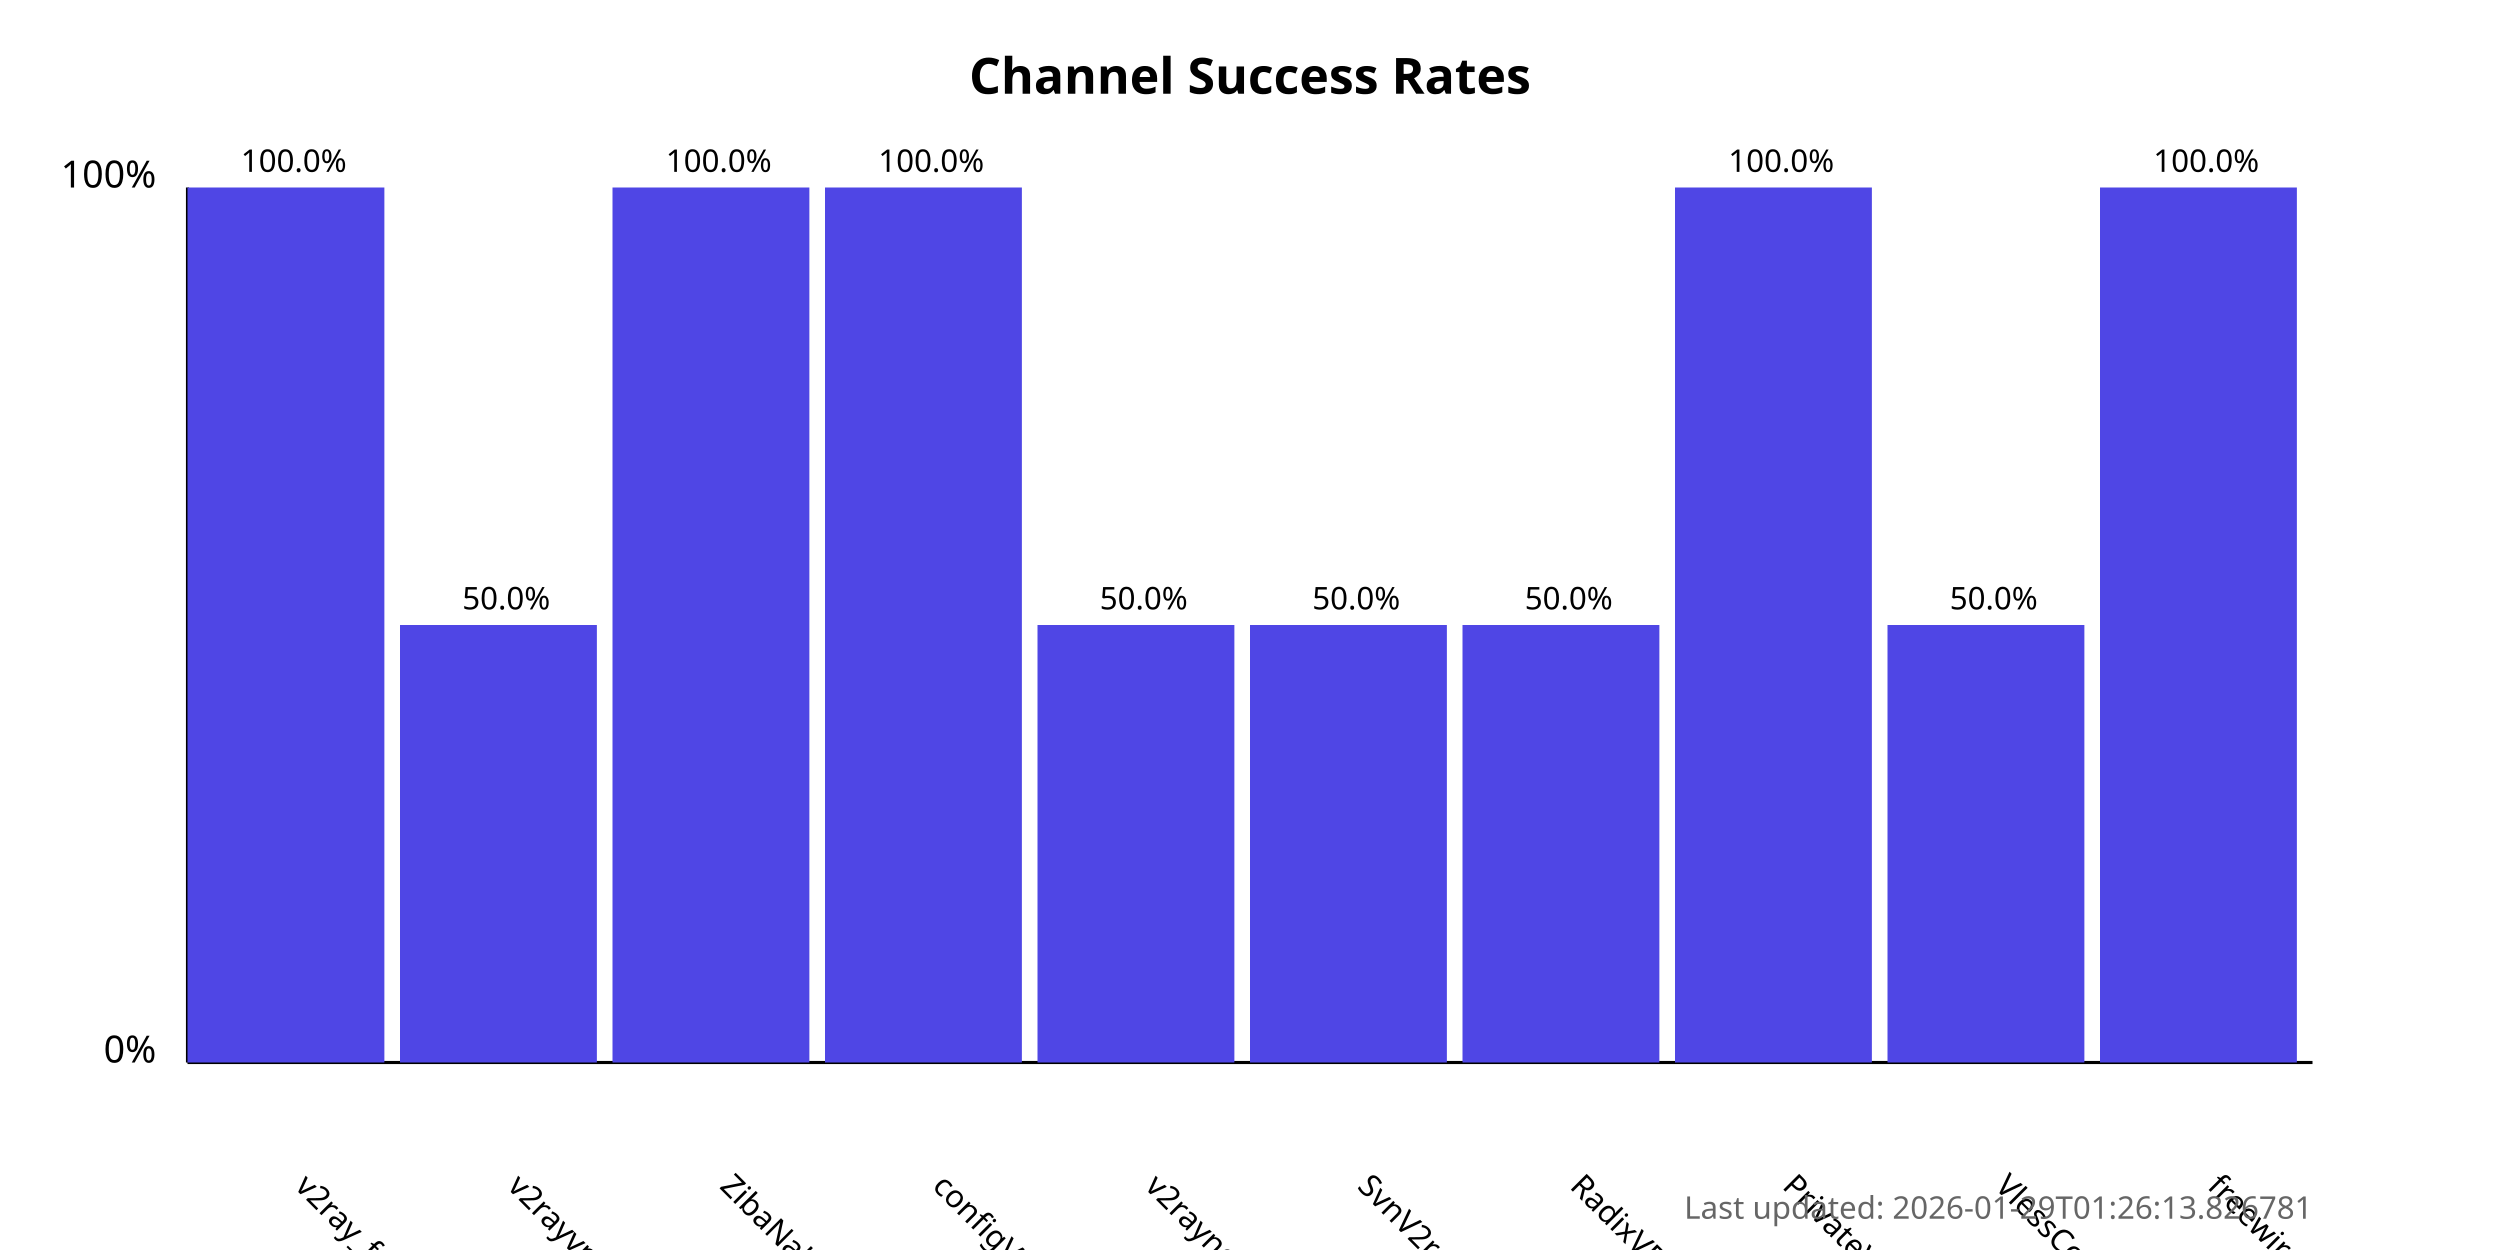
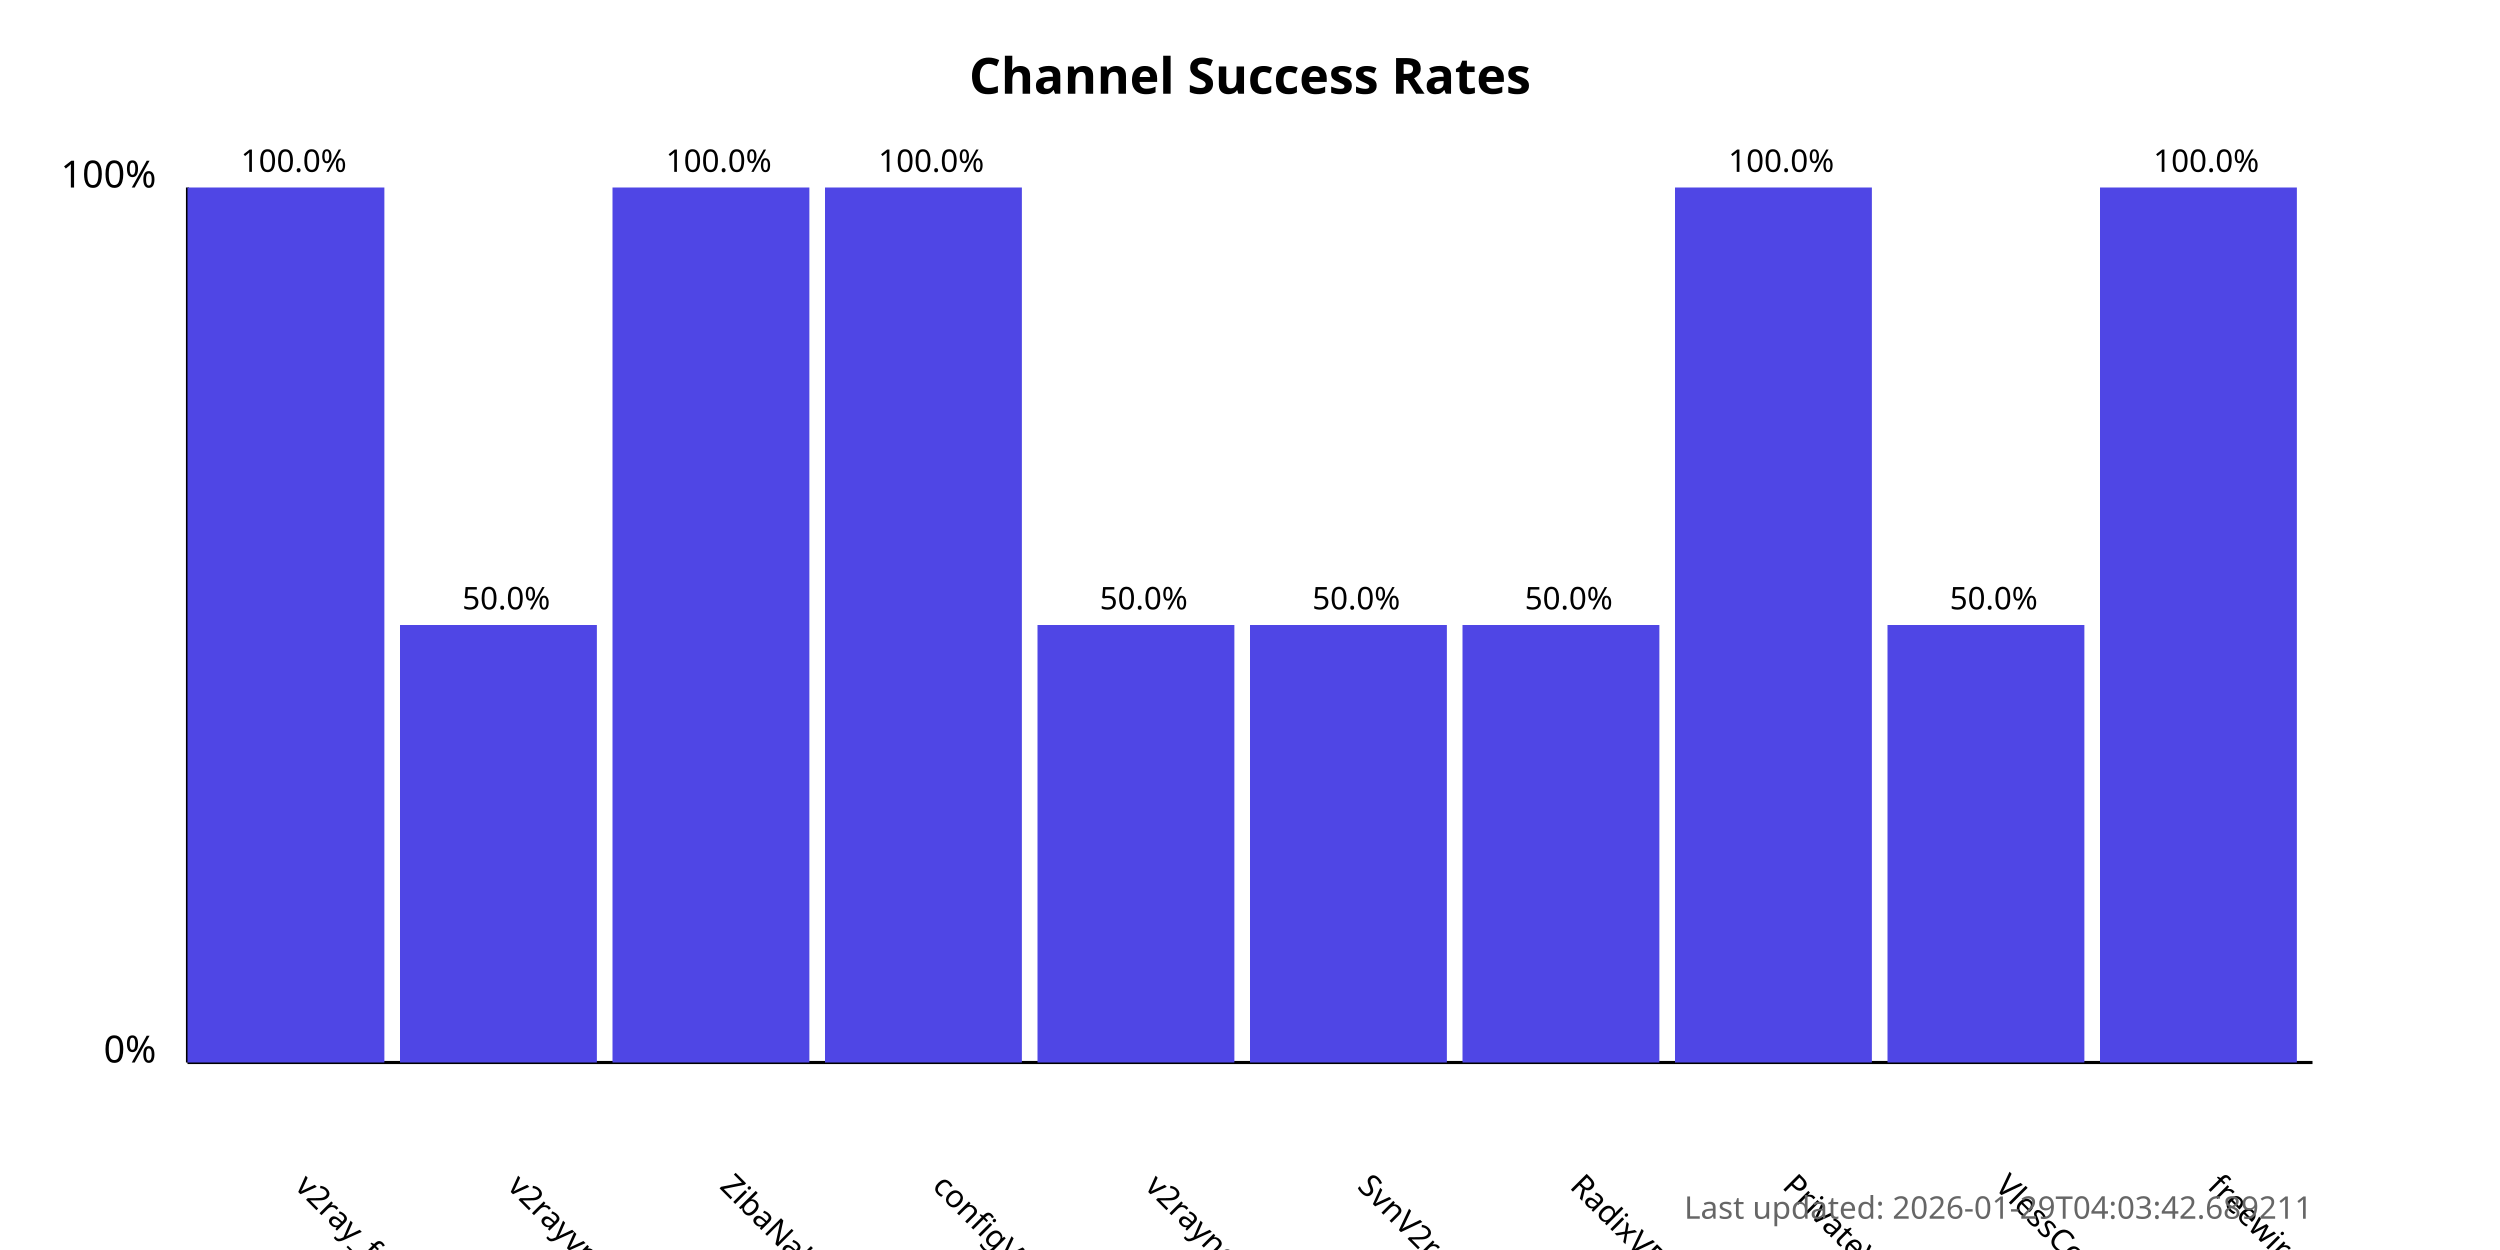
<svg xmlns="http://www.w3.org/2000/svg" width="800" height="400">
  <style>
            .chart-title { font: bold 16px sans-serif; }
            .axis-label { font: 12px sans-serif; }
            .tick-label { font: 10px sans-serif; }
            .bar { fill: #4f46e5; }
            .bar:hover { fill: #6366f1; }
            .timestamp { font: 10px sans-serif; fill: #666; }
        </style>
  <text x="400.0" y="30" text-anchor="middle" class="chart-title">
            Channel Success Rates
        </text>
  <line x1="60" y1="340" x2="60" y2="60" stroke="black" stroke-width="1" />
  <line x1="60" y1="340" x2="740" y2="340" stroke="black" stroke-width="1" />
  <text x="50" y="340" text-anchor="end" class="axis-label">0%</text>
  <text x="50" y="60" text-anchor="end" class="axis-label">100%</text>
  <g>
    <rect x="60" y="60.0" width="63.0" height="280.0" class="bar" />
    <text x="94.0" y="380" transform="rotate(45, 94.0, 380)" text-anchor="start" class="tick-label">
                v2ray_free_conf
            </text>
    <text x="94.0" y="55.0" text-anchor="middle" class="tick-label">
                100.0%
            </text>
  </g>
  <g>
    <rect x="128.0" y="200.0" width="63.0" height="140.0" class="bar" />
    <text x="162.0" y="380" transform="rotate(45, 162.0, 380)" text-anchor="start" class="tick-label">
                v2rayvpno
            </text>
    <text x="162.0" y="195.0" text-anchor="middle" class="tick-label">
                50.0%
            </text>
  </g>
  <g>
    <rect x="196.0" y="60.0" width="63.0" height="280.0" class="bar" />
    <text x="230.0" y="380" transform="rotate(45, 230.0, 380)" text-anchor="start" class="tick-label">
                ZibaNabz
            </text>
    <text x="230.0" y="55.0" text-anchor="middle" class="tick-label">
                100.0%
            </text>
  </g>
  <g>
    <rect x="264.0" y="60.0" width="63.0" height="280.0" class="bar" />
    <text x="298.0" y="380" transform="rotate(45, 298.0, 380)" text-anchor="start" class="tick-label">
                configV2rayForFree
            </text>
    <text x="298.0" y="55.0" text-anchor="middle" class="tick-label">
                100.0%
            </text>
  </g>
  <g>
    <rect x="332.0" y="200.0" width="63.0" height="140.0" class="bar" />
    <text x="366.0" y="380" transform="rotate(45, 366.0, 380)" text-anchor="start" class="tick-label">
                v2rayngvpn
            </text>
    <text x="366.0" y="195.0" text-anchor="middle" class="tick-label">
                50.0%
            </text>
  </g>
  <g>
    <rect x="400.0" y="200.0" width="63.0" height="140.0" class="bar" />
    <text x="434.0" y="380" transform="rotate(45, 434.0, 380)" text-anchor="start" class="tick-label">
                SvnV2ray
            </text>
    <text x="434.0" y="195.0" text-anchor="middle" class="tick-label">
                50.0%
            </text>
  </g>
  <g>
    <rect x="468.0" y="200.0" width="63.0" height="140.0" class="bar" />
    <text x="502.0" y="380" transform="rotate(45, 502.0, 380)" text-anchor="start" class="tick-label">
                RadixVPN
            </text>
    <text x="502.0" y="195.0" text-anchor="middle" class="tick-label">
                50.0%
            </text>
  </g>
  <g>
    <rect x="536.0" y="60.0" width="63.0" height="280.0" class="bar" />
    <text x="570.0" y="380" transform="rotate(45, 570.0, 380)" text-anchor="start" class="tick-label">
                PrivateVPNs
            </text>
    <text x="570.0" y="55.0" text-anchor="middle" class="tick-label">
                100.0%
            </text>
  </g>
  <g>
    <rect x="604.0" y="200.0" width="63.0" height="140.0" class="bar" />
    <text x="638.0" y="380" transform="rotate(45, 638.0, 380)" text-anchor="start" class="tick-label">
                VlessConfig
            </text>
    <text x="638.0" y="195.0" text-anchor="middle" class="tick-label">
                50.0%
            </text>
  </g>
  <g>
    <rect x="672.0" y="60.0" width="63.0" height="280.0" class="bar" />
    <text x="706.0" y="380" transform="rotate(45, 706.0, 380)" text-anchor="start" class="tick-label">
                freewireguard
            </text>
    <text x="706.0" y="55.0" text-anchor="middle" class="tick-label">
                100.0%
            </text>
  </g>
  <text x="740" y="390" text-anchor="end" class="timestamp">
-             Last updated: 2026-01-29T01:26:13.826781
+             Last updated: 2026-01-29T04:03:42.689211
        </text>
</svg>
